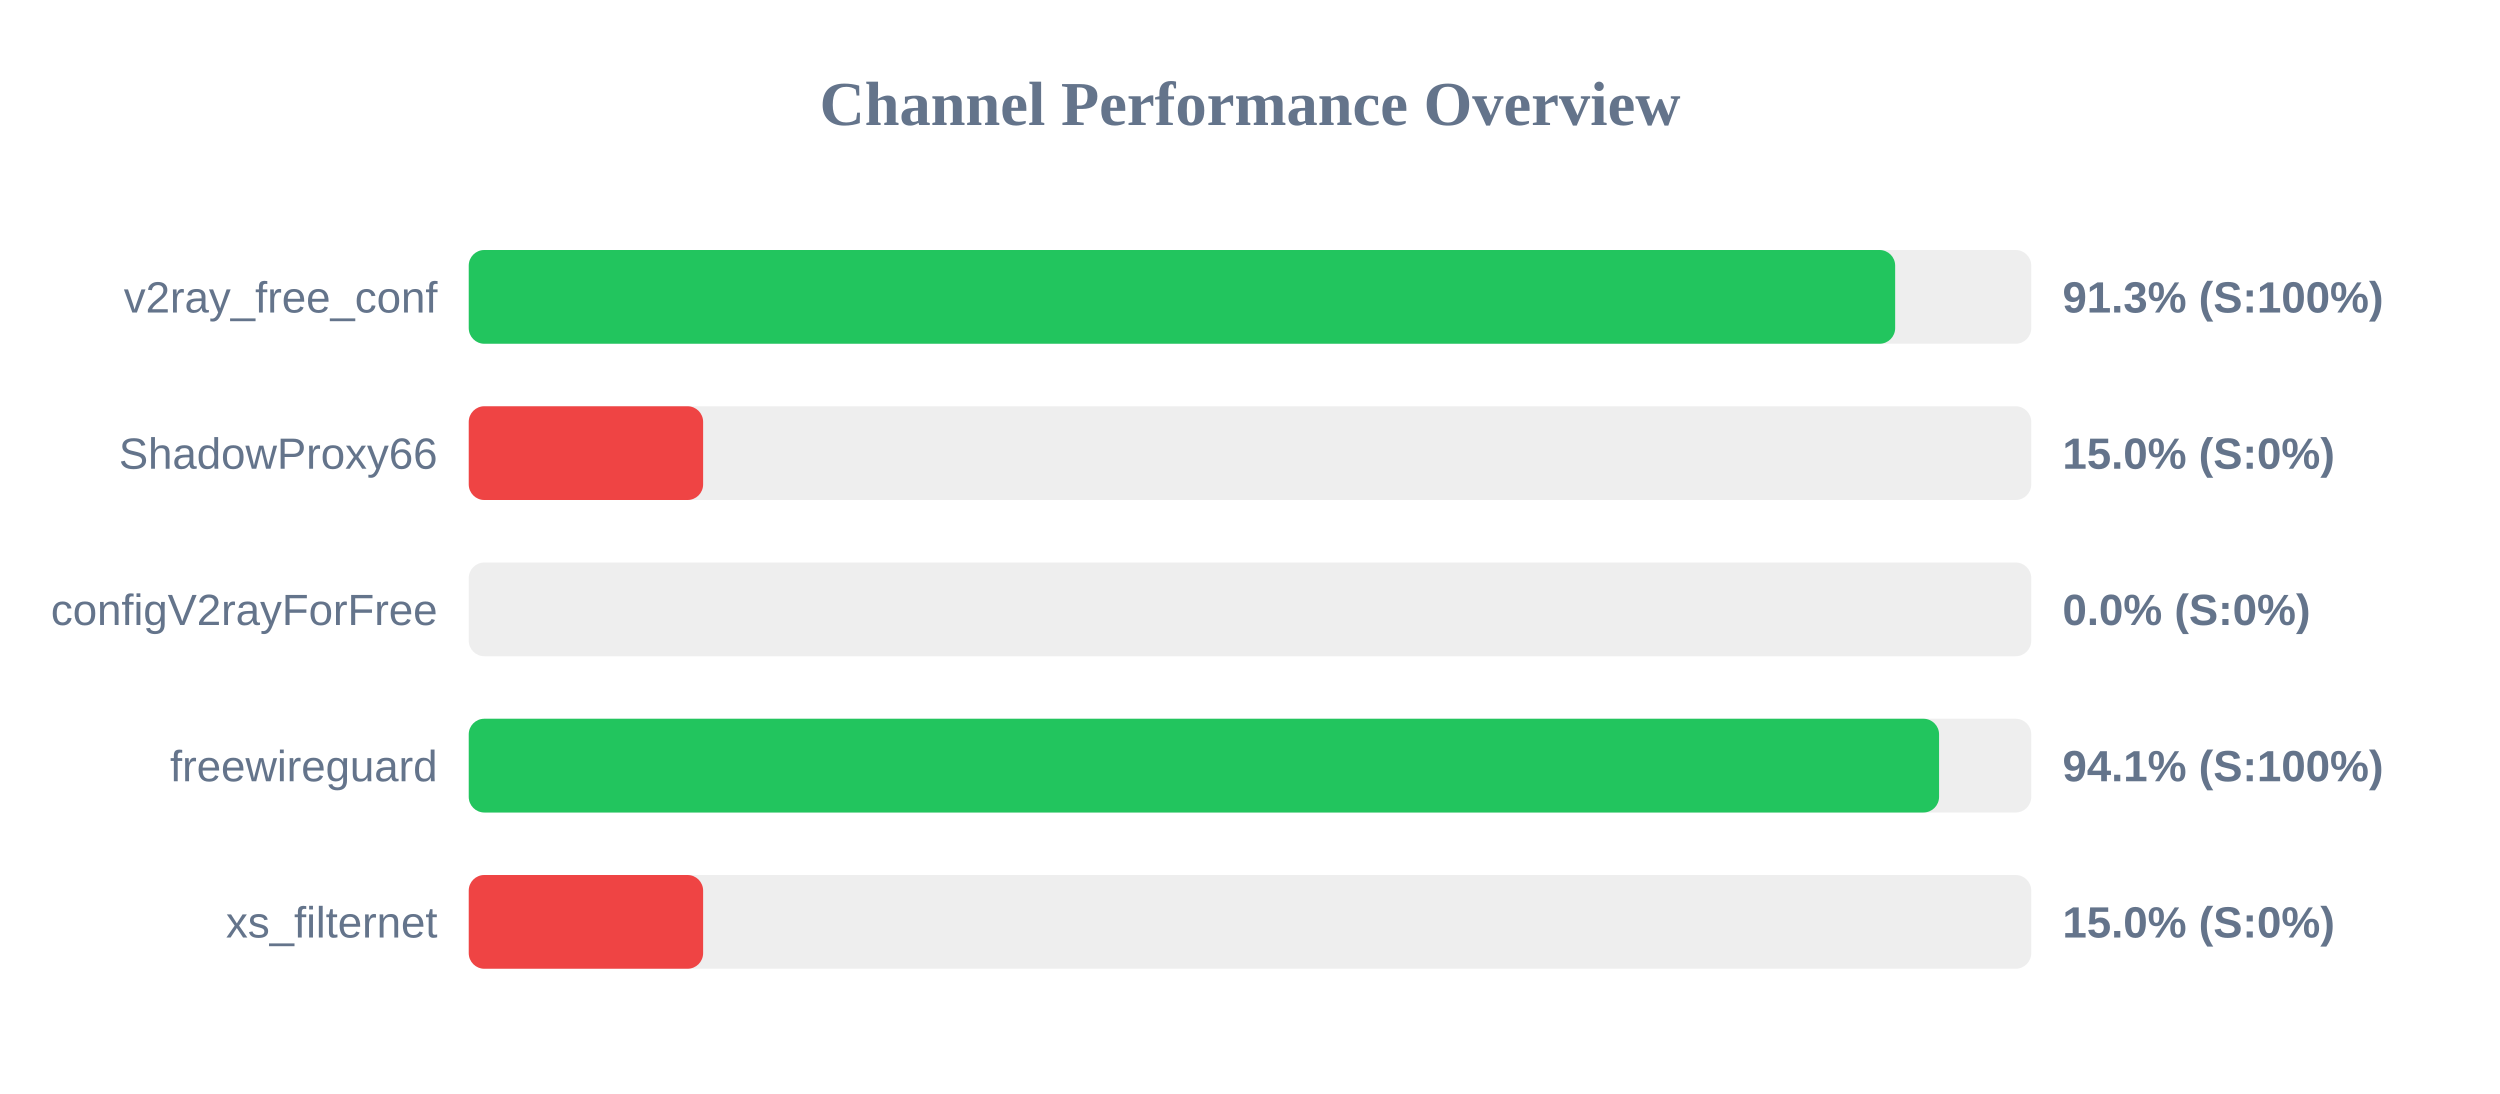
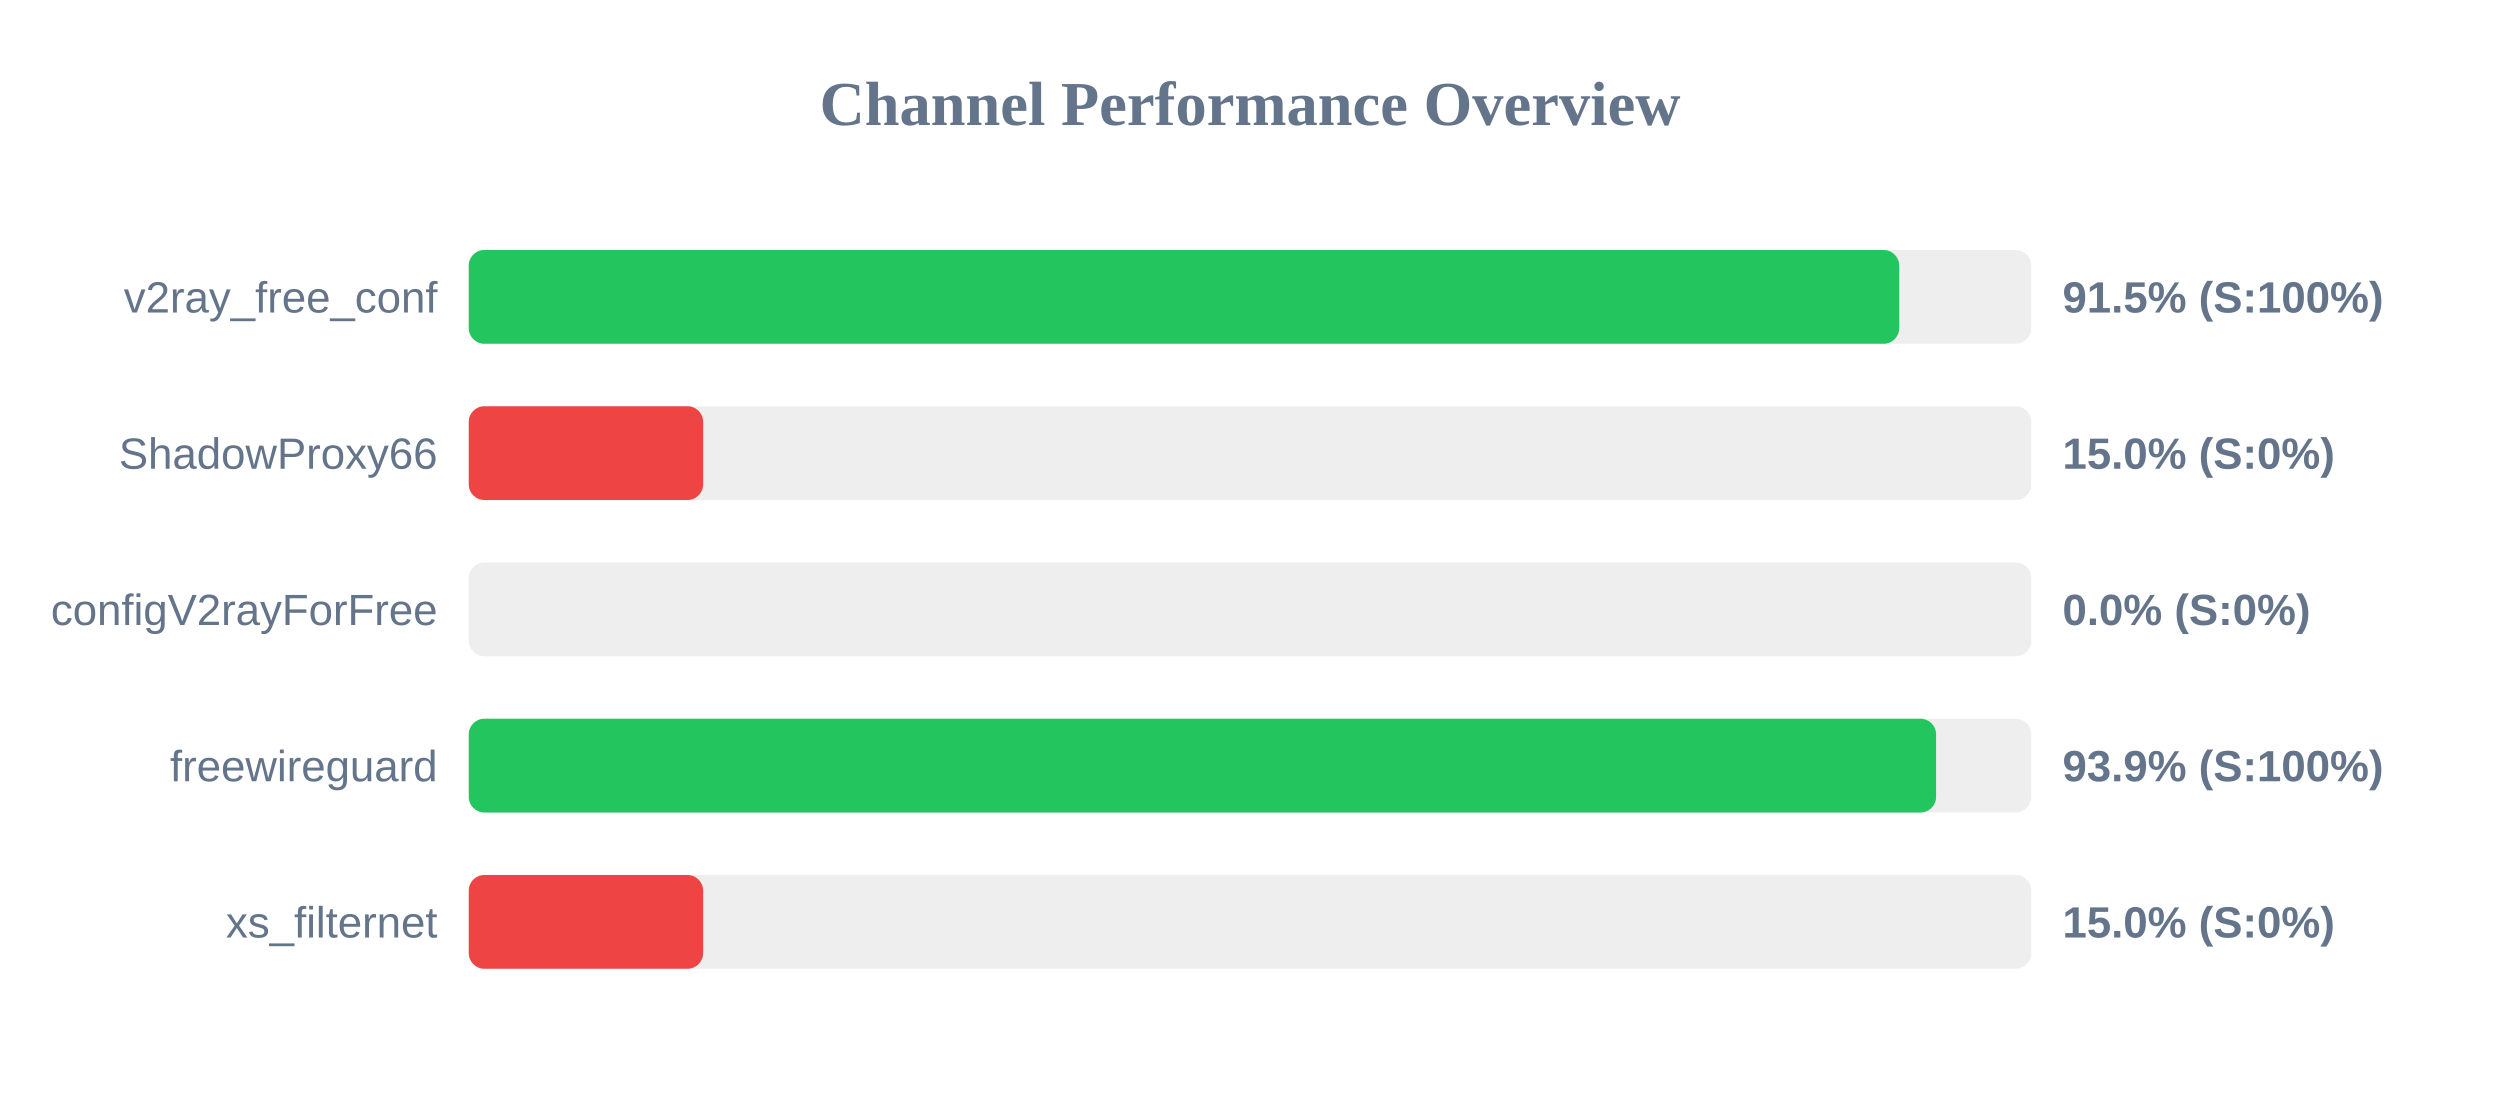
<svg xmlns="http://www.w3.org/2000/svg" width="800" height="350" version="1.1">
  <style>
        .row { font: 14px Arial; fill: #64748b; }
        .score { font: bold 14px Arial; fill: #64748b; }
    </style>
  <text x="400" y="40" text-anchor="middle" font-size="20px" font-weight="bold" fill="#64748b">Channel Performance Overview</text>
  <rect x="150" y="80" width="500" height="30" fill="#eee" rx="5" />
-   <rect x="150" y="80" width="456.45" height="30" fill="#22c55e" rx="5" />
+   <rect x="150" y="80" width="457.75" height="30" fill="#22c55e" rx="5" />
  <text x="140" y="100" text-anchor="end" class="row">v2ray_free_conf</text>
-   <text x="660" y="100" text-anchor="start" class="score">91.3% (S:100%)</text>
+   <text x="660" y="100" text-anchor="start" class="score">91.5% (S:100%)</text>
  <rect x="150" y="130" width="500" height="30" fill="#eee" rx="5" />
  <rect x="150" y="130" width="75.0" height="30" fill="#ef4444" rx="5" />
  <text x="140" y="150" text-anchor="end" class="row">ShadowProxy66</text>
  <text x="660" y="150" text-anchor="start" class="score">15.0% (S:0%)</text>
  <rect x="150" y="180" width="500" height="30" fill="#eee" rx="5" />
  <rect x="150" y="180" width="0.0" height="30" fill="#ef4444" rx="5" />
  <text x="140" y="200" text-anchor="end" class="row">configV2rayForFree</text>
  <text x="660" y="200" text-anchor="start" class="score">0.0% (S:0%)</text>
  <rect x="150" y="230" width="500" height="30" fill="#eee" rx="5" />
-   <rect x="150" y="230" width="470.5" height="30" fill="#22c55e" rx="5" />
+   <rect x="150" y="230" width="469.55" height="30" fill="#22c55e" rx="5" />
  <text x="140" y="250" text-anchor="end" class="row">freewireguard</text>
-   <text x="660" y="250" text-anchor="start" class="score">94.1% (S:100%)</text>
+   <text x="660" y="250" text-anchor="start" class="score">93.9% (S:100%)</text>
  <rect x="150" y="280" width="500" height="30" fill="#eee" rx="5" />
  <rect x="150" y="280" width="75.0" height="30" fill="#ef4444" rx="5" />
  <text x="140" y="300" text-anchor="end" class="row">xs_filternet</text>
  <text x="660" y="300" text-anchor="start" class="score">15.0% (S:0%)</text>
</svg>
